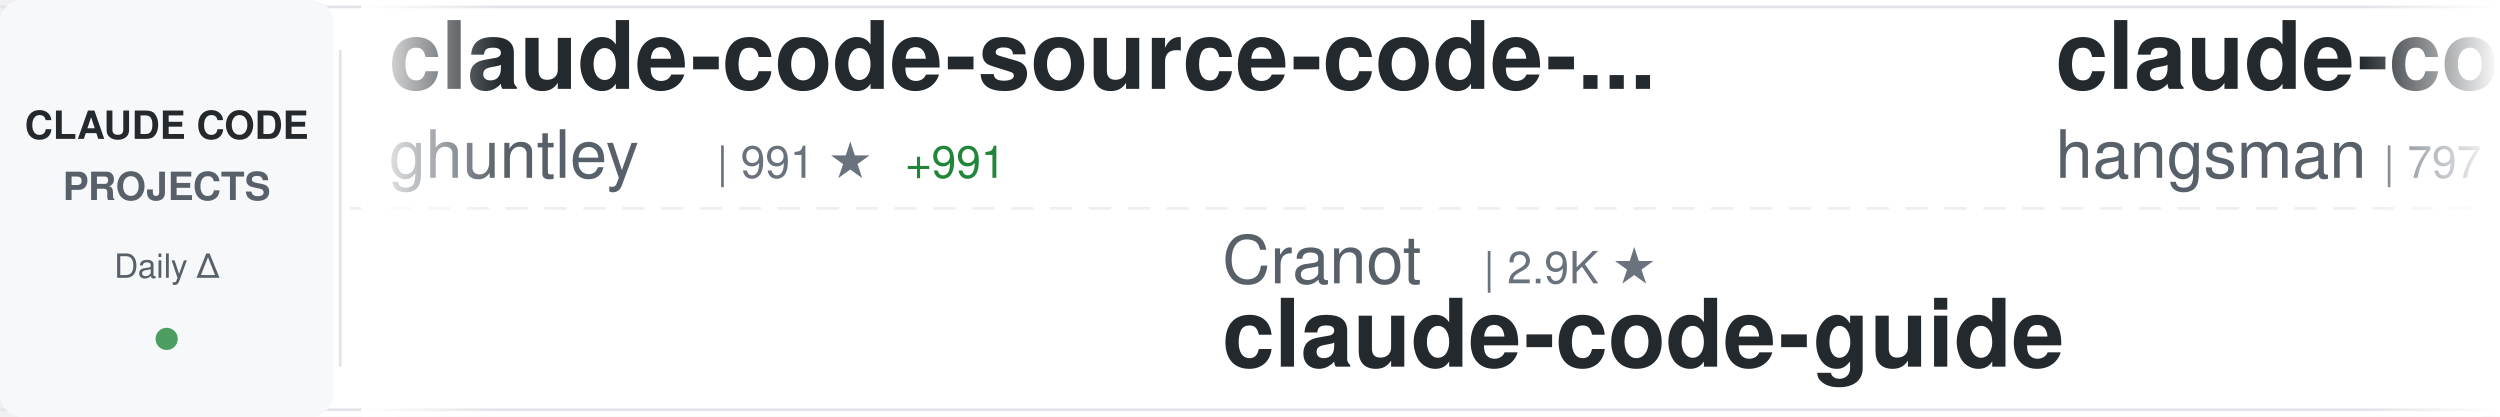
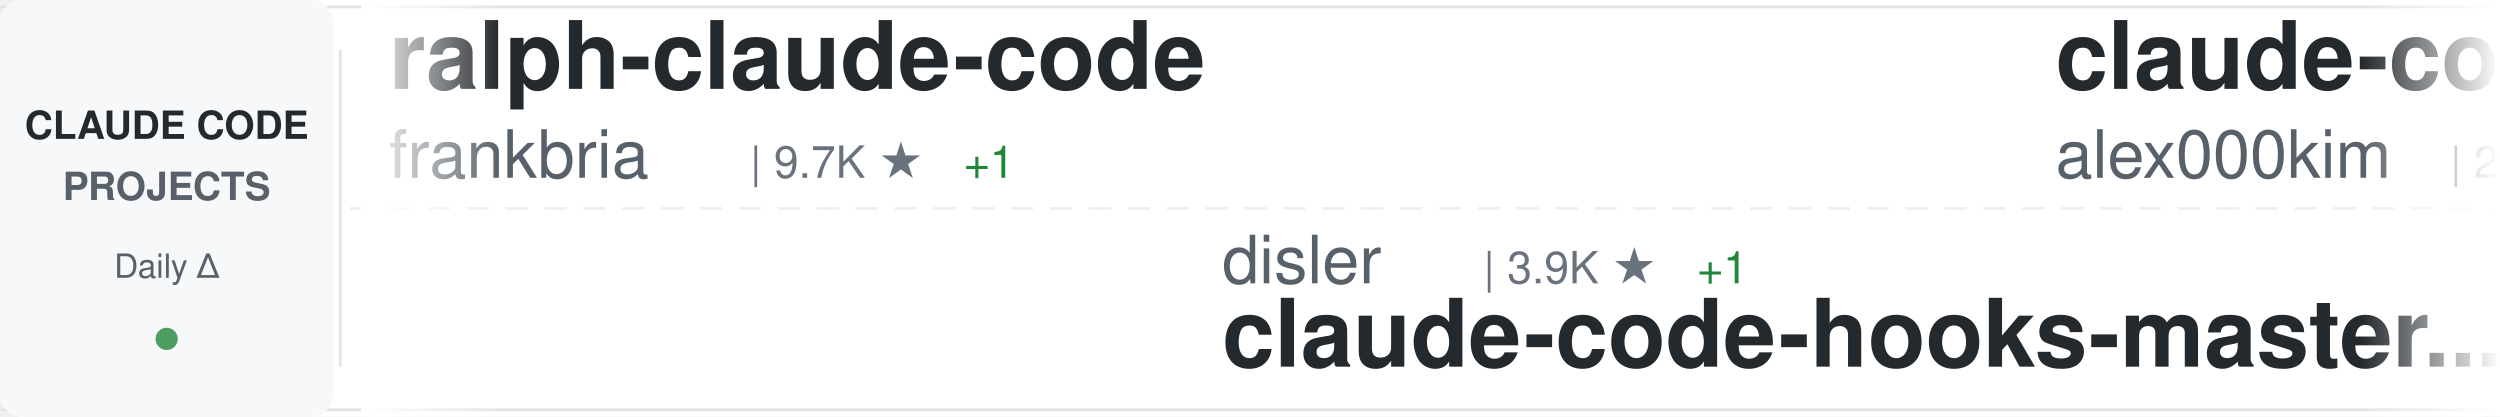
<svg xmlns="http://www.w3.org/2000/svg" width="900" height="150">
  <defs>
    <linearGradient id="awesomeLeftFade" x1="0%" y1="0%" x2="100%" y2="0%">
      <stop offset="0%" style="stop-color:#ffffff;stop-opacity:1" />
      <stop offset="100%" style="stop-color:#ffffff;stop-opacity:0" />
    </linearGradient>
    <linearGradient id="awesomeRightFade" x1="0%" y1="0%" x2="100%" y2="0%">
      <stop offset="0%" style="stop-color:#ffffff;stop-opacity:0" />
      <stop offset="100%" style="stop-color:#ffffff;stop-opacity:1" />
    </linearGradient>
  </defs>
  <rect width="900" height="150" fill="#ffffff" rx="8" />
  <rect x="0" y="2" width="900" height="1" fill="#e1e4e8" />
  <rect x="0" y="147" width="900" height="1" fill="#e1e4e8" />
  <line x1="0" y1="75" x2="900" y2="75" stroke="#e1e4e8" stroke-width="1" stroke-dasharray="8 6" opacity="0.6" />
  <rect x="0" y="0" width="120" height="150" fill="#f6f8fa" rx="8" />
  <text x="60" y="50" font-family="-apple-system, BlinkMacSystemFont, 'Segoe UI', Helvetica, Arial, sans-serif" font-size="14" font-weight="600" fill="#24292e" text-anchor="middle">CLAUDE CODE</text>
  <text x="60" y="72" font-family="-apple-system, BlinkMacSystemFont, 'Segoe UI', Helvetica, Arial, sans-serif" font-size="14" font-weight="600" fill="#586069" text-anchor="middle">PROJECTS</text>
  <text x="60" y="100" font-family="-apple-system, BlinkMacSystemFont, 'Segoe UI', Helvetica, Arial, sans-serif" font-size="12" font-weight="500" fill="#586069" text-anchor="middle">Daily Δ</text>
  <circle cx="60" cy="122" r="4" fill="#22863a" opacity="0.8" />
  <rect x="122" y="18" width="1" height="114" fill="#e1e4e8" />
  <clipPath id="awesomeTickerClip">
    <rect x="130" y="0" width="770" height="150" />
  </clipPath>
  <g clip-path="url(#awesomeTickerClip)">
    <g id="awesomeTickerItems">
      <animateTransform attributeName="transform" attributeType="XML" type="translate" from="0 0" to="-3000 0" dur="54s" repeatCount="indefinite" />
      <g transform="translate(0, 0)">
-         <text x="140" y="32" font-family="-apple-system, BlinkMacSystemFont, 'Segoe UI', Helvetica, Arial, sans-serif" font-size="34" font-weight="600" fill="#24292e">claude-code-source-code-...</text>
-         <text x="140" y="64" font-family="-apple-system, BlinkMacSystemFont, 'Segoe UI', Helvetica, Arial, sans-serif" font-size="24" font-weight="400" fill="#586069">ghuntley</text>
-         <text x="258" y="64" font-family="-apple-system, BlinkMacSystemFont, 'Segoe UI', Helvetica, Arial, sans-serif" font-size="16" font-weight="500" fill="#6a737d">| 991 ★</text>
-         <text x="326" y="64" font-family="-apple-system, BlinkMacSystemFont, 'Segoe UI', Helvetica, Arial, sans-serif" font-size="16" font-weight="500" fill="#22863a"> +991</text>
+         <text x="140" y="32" font-family="-apple-system, BlinkMacSystemFont, 'Segoe UI', Helvetica, Arial, sans-serif" font-size="34" font-weight="600" fill="#24292e">ralph-claude-code</text>
+         <text x="140" y="64" font-family="-apple-system, BlinkMacSystemFont, 'Segoe UI', Helvetica, Arial, sans-serif" font-size="24" font-weight="400" fill="#586069">frankbria</text>
+         <text x="270" y="64" font-family="-apple-system, BlinkMacSystemFont, 'Segoe UI', Helvetica, Arial, sans-serif" font-size="16" font-weight="500" fill="#6a737d">| 9.7K ★</text>
+         <text x="347" y="64" font-family="-apple-system, BlinkMacSystemFont, 'Segoe UI', Helvetica, Arial, sans-serif" font-size="16" font-weight="500" fill="#22863a"> +1</text>
      </g>
      <g transform="translate(300, 0)">
-         <text x="140" y="102" font-family="-apple-system, BlinkMacSystemFont, 'Segoe UI', Helvetica, Arial, sans-serif" font-size="24" font-weight="400" fill="#586069">Cranot</text>
-         <text x="234" y="102" font-family="-apple-system, BlinkMacSystemFont, 'Segoe UI', Helvetica, Arial, sans-serif" font-size="16" font-weight="500" fill="#6a737d">| 2.9K ★</text>
-         <text x="140" y="132" font-family="-apple-system, BlinkMacSystemFont, 'Segoe UI', Helvetica, Arial, sans-serif" font-size="34" font-weight="600" fill="#24292e">claude-code-guide</text>
+         <text x="140" y="102" font-family="-apple-system, BlinkMacSystemFont, 'Segoe UI', Helvetica, Arial, sans-serif" font-size="24" font-weight="400" fill="#586069">disler</text>
+         <text x="234" y="102" font-family="-apple-system, BlinkMacSystemFont, 'Segoe UI', Helvetica, Arial, sans-serif" font-size="16" font-weight="500" fill="#6a737d">| 3.9K ★</text>
+         <text x="311" y="102" font-family="-apple-system, BlinkMacSystemFont, 'Segoe UI', Helvetica, Arial, sans-serif" font-size="16" font-weight="500" fill="#22863a"> +1</text>
+         <text x="140" y="132" font-family="-apple-system, BlinkMacSystemFont, 'Segoe UI', Helvetica, Arial, sans-serif" font-size="34" font-weight="600" fill="#24292e">claude-code-hooks-master...</text>
      </g>
      <g transform="translate(600, 0)">
-         <text x="140" y="32" font-family="-apple-system, BlinkMacSystemFont, 'Segoe UI', Helvetica, Arial, sans-serif" font-size="34" font-weight="600" fill="#24292e">claude-code-source</text>
-         <text x="140" y="64" font-family="-apple-system, BlinkMacSystemFont, 'Segoe UI', Helvetica, Arial, sans-serif" font-size="24" font-weight="400" fill="#586069">hangsman</text>
-         <text x="258" y="64" font-family="-apple-system, BlinkMacSystemFont, 'Segoe UI', Helvetica, Arial, sans-serif" font-size="16" font-weight="500" fill="#6a737d">| 797 ★</text>
+         <text x="140" y="32" font-family="-apple-system, BlinkMacSystemFont, 'Segoe UI', Helvetica, Arial, sans-serif" font-size="34" font-weight="600" fill="#24292e">claude-code</text>
+         <text x="140" y="64" font-family="-apple-system, BlinkMacSystemFont, 'Segoe UI', Helvetica, Arial, sans-serif" font-size="24" font-weight="400" fill="#586069">alex000kim</text>
+         <text x="282" y="64" font-family="-apple-system, BlinkMacSystemFont, 'Segoe UI', Helvetica, Arial, sans-serif" font-size="16" font-weight="500" fill="#6a737d">| 236 ★</text>
      </g>
      <g transform="translate(900, 0)">
-         <text x="140" y="102" font-family="-apple-system, BlinkMacSystemFont, 'Segoe UI', Helvetica, Arial, sans-serif" font-size="24" font-weight="400" fill="#586069">techjarves</text>
-         <text x="282" y="102" font-family="-apple-system, BlinkMacSystemFont, 'Segoe UI', Helvetica, Arial, sans-serif" font-size="16" font-weight="500" fill="#6a737d">| 1.6K ★</text>
-         <text x="140" y="132" font-family="-apple-system, BlinkMacSystemFont, 'Segoe UI', Helvetica, Arial, sans-serif" font-size="34" font-weight="600" fill="#24292e">ClaudeCode-Portable</text>
+         <text x="140" y="102" font-family="-apple-system, BlinkMacSystemFont, 'Segoe UI', Helvetica, Arial, sans-serif" font-size="24" font-weight="400" fill="#586069">asgeirtj</text>
+         <text x="258" y="102" font-family="-apple-system, BlinkMacSystemFont, 'Segoe UI', Helvetica, Arial, sans-serif" font-size="16" font-weight="500" fill="#6a737d">| 69.0K ★</text>
+         <text x="344" y="102" font-family="-apple-system, BlinkMacSystemFont, 'Segoe UI', Helvetica, Arial, sans-serif" font-size="16" font-weight="500" fill="#22863a"> +15</text>
+         <text x="140" y="132" font-family="-apple-system, BlinkMacSystemFont, 'Segoe UI', Helvetica, Arial, sans-serif" font-size="34" font-weight="600" fill="#24292e">system_prompts_leaks</text>
      </g>
      <g transform="translate(1200, 0)">
-         <text x="140" y="32" font-family="-apple-system, BlinkMacSystemFont, 'Segoe UI', Helvetica, Arial, sans-serif" font-size="34" font-weight="600" fill="#24292e">andrej-karpathy-skills</text>
-         <text x="140" y="64" font-family="-apple-system, BlinkMacSystemFont, 'Segoe UI', Helvetica, Arial, sans-serif" font-size="24" font-weight="400" fill="#586069">multica-ai</text>
-         <text x="282" y="64" font-family="-apple-system, BlinkMacSystemFont, 'Segoe UI', Helvetica, Arial, sans-serif" font-size="16" font-weight="500" fill="#6a737d">| 217.3K ★</text>
-         <text x="377" y="64" font-family="-apple-system, BlinkMacSystemFont, 'Segoe UI', Helvetica, Arial, sans-serif" font-size="16" font-weight="500" fill="#22863a"> +43</text>
+         <text x="140" y="32" font-family="-apple-system, BlinkMacSystemFont, 'Segoe UI', Helvetica, Arial, sans-serif" font-size="34" font-weight="600" fill="#24292e">claude-code-guide</text>
+         <text x="140" y="64" font-family="-apple-system, BlinkMacSystemFont, 'Segoe UI', Helvetica, Arial, sans-serif" font-size="24" font-weight="400" fill="#586069">zebbern</text>
+         <text x="246" y="64" font-family="-apple-system, BlinkMacSystemFont, 'Segoe UI', Helvetica, Arial, sans-serif" font-size="16" font-weight="500" fill="#6a737d">| 4.6K ★</text>
+         <text x="323" y="64" font-family="-apple-system, BlinkMacSystemFont, 'Segoe UI', Helvetica, Arial, sans-serif" font-size="16" font-weight="500" fill="#22863a"> +1</text>
      </g>
      <g transform="translate(1500, 0)">
-         <text x="140" y="102" font-family="-apple-system, BlinkMacSystemFont, 'Segoe UI', Helvetica, Arial, sans-serif" font-size="24" font-weight="400" fill="#586069">777genius</text>
-         <text x="270" y="102" font-family="-apple-system, BlinkMacSystemFont, 'Segoe UI', Helvetica, Arial, sans-serif" font-size="16" font-weight="500" fill="#6a737d">| 933 ★</text>
-         <text x="140" y="132" font-family="-apple-system, BlinkMacSystemFont, 'Segoe UI', Helvetica, Arial, sans-serif" font-size="34" font-weight="600" fill="#24292e">claude-code-source-code</text>
+         <text x="140" y="102" font-family="-apple-system, BlinkMacSystemFont, 'Segoe UI', Helvetica, Arial, sans-serif" font-size="24" font-weight="400" fill="#586069">ding113</text>
+         <text x="246" y="102" font-family="-apple-system, BlinkMacSystemFont, 'Segoe UI', Helvetica, Arial, sans-serif" font-size="16" font-weight="500" fill="#6a737d">| 3.4K ★</text>
+         <text x="323" y="102" font-family="-apple-system, BlinkMacSystemFont, 'Segoe UI', Helvetica, Arial, sans-serif" font-size="16" font-weight="500" fill="#22863a"> +2</text>
+         <text x="140" y="132" font-family="-apple-system, BlinkMacSystemFont, 'Segoe UI', Helvetica, Arial, sans-serif" font-size="34" font-weight="600" fill="#24292e">claude-code-hub</text>
      </g>
      <g transform="translate(1800, 0)">
-         <text x="140" y="32" font-family="-apple-system, BlinkMacSystemFont, 'Segoe UI', Helvetica, Arial, sans-serif" font-size="34" font-weight="600" fill="#24292e">Auto-claude-code-researc...</text>
-         <text x="140" y="64" font-family="-apple-system, BlinkMacSystemFont, 'Segoe UI', Helvetica, Arial, sans-serif" font-size="24" font-weight="400" fill="#586069">wanshuiyin</text>
-         <text x="282" y="64" font-family="-apple-system, BlinkMacSystemFont, 'Segoe UI', Helvetica, Arial, sans-serif" font-size="16" font-weight="500" fill="#6a737d">| 17.1K ★</text>
-         <text x="368" y="64" font-family="-apple-system, BlinkMacSystemFont, 'Segoe UI', Helvetica, Arial, sans-serif" font-size="16" font-weight="500" fill="#22863a"> +6</text>
+         <text x="140" y="32" font-family="-apple-system, BlinkMacSystemFont, 'Segoe UI', Helvetica, Arial, sans-serif" font-size="34" font-weight="600" fill="#24292e">claude-code</text>
+         <text x="140" y="64" font-family="-apple-system, BlinkMacSystemFont, 'Segoe UI', Helvetica, Arial, sans-serif" font-size="24" font-weight="400" fill="#586069">Onewon</text>
+         <text x="234" y="64" font-family="-apple-system, BlinkMacSystemFont, 'Segoe UI', Helvetica, Arial, sans-serif" font-size="16" font-weight="500" fill="#6a737d">| 182 ★</text>
      </g>
      <g transform="translate(2100, 0)">
-         <text x="140" y="102" font-family="-apple-system, BlinkMacSystemFont, 'Segoe UI', Helvetica, Arial, sans-serif" font-size="24" font-weight="400" fill="#586069">anthropics</text>
-         <text x="282" y="102" font-family="-apple-system, BlinkMacSystemFont, 'Segoe UI', Helvetica, Arial, sans-serif" font-size="16" font-weight="500" fill="#6a737d">| 9.4K ★</text>
-         <text x="359" y="102" font-family="-apple-system, BlinkMacSystemFont, 'Segoe UI', Helvetica, Arial, sans-serif" font-size="16" font-weight="500" fill="#22863a"> +1</text>
-         <text x="140" y="132" font-family="-apple-system, BlinkMacSystemFont, 'Segoe UI', Helvetica, Arial, sans-serif" font-size="34" font-weight="600" fill="#24292e">claude-code-action</text>
+         <text x="140" y="102" font-family="-apple-system, BlinkMacSystemFont, 'Segoe UI', Helvetica, Arial, sans-serif" font-size="24" font-weight="400" fill="#586069">wanshuiyin</text>
+         <text x="282" y="102" font-family="-apple-system, BlinkMacSystemFont, 'Segoe UI', Helvetica, Arial, sans-serif" font-size="16" font-weight="500" fill="#6a737d">| 17.1K ★</text>
+         <text x="368" y="102" font-family="-apple-system, BlinkMacSystemFont, 'Segoe UI', Helvetica, Arial, sans-serif" font-size="16" font-weight="500" fill="#22863a"> +8</text>
+         <text x="140" y="132" font-family="-apple-system, BlinkMacSystemFont, 'Segoe UI', Helvetica, Arial, sans-serif" font-size="34" font-weight="600" fill="#24292e">Auto-claude-code-researc...</text>
      </g>
      <g transform="translate(2400, 0)">
        <text x="140" y="32" font-family="-apple-system, BlinkMacSystemFont, 'Segoe UI', Helvetica, Arial, sans-serif" font-size="34" font-weight="600" fill="#24292e">claude-code-proxy</text>
        <text x="140" y="64" font-family="-apple-system, BlinkMacSystemFont, 'Segoe UI', Helvetica, Arial, sans-serif" font-size="24" font-weight="400" fill="#586069">fuergaosi233</text>
        <text x="306" y="64" font-family="-apple-system, BlinkMacSystemFont, 'Segoe UI', Helvetica, Arial, sans-serif" font-size="16" font-weight="500" fill="#6a737d">| 2.8K ★</text>
      </g>
      <g transform="translate(2700, 0)">
-         <text x="140" y="102" font-family="-apple-system, BlinkMacSystemFont, 'Segoe UI', Helvetica, Arial, sans-serif" font-size="24" font-weight="400" fill="#586069">isboyjc</text>
-         <text x="246" y="102" font-family="-apple-system, BlinkMacSystemFont, 'Segoe UI', Helvetica, Arial, sans-serif" font-size="16" font-weight="500" fill="#6a737d">| 161 ★</text>
-         <text x="140" y="132" font-family="-apple-system, BlinkMacSystemFont, 'Segoe UI', Helvetica, Arial, sans-serif" font-size="34" font-weight="600" fill="#24292e">claude-code</text>
+         <text x="140" y="102" font-family="-apple-system, BlinkMacSystemFont, 'Segoe UI', Helvetica, Arial, sans-serif" font-size="24" font-weight="400" fill="#586069">Maciek-roboblog</text>
+         <text x="342" y="102" font-family="-apple-system, BlinkMacSystemFont, 'Segoe UI', Helvetica, Arial, sans-serif" font-size="16" font-weight="500" fill="#6a737d">| 8.7K ★</text>
+         <text x="419" y="102" font-family="-apple-system, BlinkMacSystemFont, 'Segoe UI', Helvetica, Arial, sans-serif" font-size="16" font-weight="500" fill="#22863a"> +1</text>
+         <text x="140" y="132" font-family="-apple-system, BlinkMacSystemFont, 'Segoe UI', Helvetica, Arial, sans-serif" font-size="34" font-weight="600" fill="#24292e">Claude-Code-Usage-Monito...</text>
      </g>
      <g transform="translate(3000, 0)">
-         <text x="140" y="32" font-family="-apple-system, BlinkMacSystemFont, 'Segoe UI', Helvetica, Arial, sans-serif" font-size="34" font-weight="600" fill="#24292e">claude-code-source-code-...</text>
-         <text x="140" y="64" font-family="-apple-system, BlinkMacSystemFont, 'Segoe UI', Helvetica, Arial, sans-serif" font-size="24" font-weight="400" fill="#586069">ghuntley</text>
-         <text x="258" y="64" font-family="-apple-system, BlinkMacSystemFont, 'Segoe UI', Helvetica, Arial, sans-serif" font-size="16" font-weight="500" fill="#6a737d">| 991 ★</text>
-         <text x="326" y="64" font-family="-apple-system, BlinkMacSystemFont, 'Segoe UI', Helvetica, Arial, sans-serif" font-size="16" font-weight="500" fill="#22863a"> +991</text>
+         <text x="140" y="32" font-family="-apple-system, BlinkMacSystemFont, 'Segoe UI', Helvetica, Arial, sans-serif" font-size="34" font-weight="600" fill="#24292e">ralph-claude-code</text>
+         <text x="140" y="64" font-family="-apple-system, BlinkMacSystemFont, 'Segoe UI', Helvetica, Arial, sans-serif" font-size="24" font-weight="400" fill="#586069">frankbria</text>
+         <text x="270" y="64" font-family="-apple-system, BlinkMacSystemFont, 'Segoe UI', Helvetica, Arial, sans-serif" font-size="16" font-weight="500" fill="#6a737d">| 9.7K ★</text>
+         <text x="347" y="64" font-family="-apple-system, BlinkMacSystemFont, 'Segoe UI', Helvetica, Arial, sans-serif" font-size="16" font-weight="500" fill="#22863a"> +1</text>
      </g>
      <g transform="translate(3300, 0)">
-         <text x="140" y="102" font-family="-apple-system, BlinkMacSystemFont, 'Segoe UI', Helvetica, Arial, sans-serif" font-size="24" font-weight="400" fill="#586069">Cranot</text>
-         <text x="234" y="102" font-family="-apple-system, BlinkMacSystemFont, 'Segoe UI', Helvetica, Arial, sans-serif" font-size="16" font-weight="500" fill="#6a737d">| 2.9K ★</text>
-         <text x="140" y="132" font-family="-apple-system, BlinkMacSystemFont, 'Segoe UI', Helvetica, Arial, sans-serif" font-size="34" font-weight="600" fill="#24292e">claude-code-guide</text>
+         <text x="140" y="102" font-family="-apple-system, BlinkMacSystemFont, 'Segoe UI', Helvetica, Arial, sans-serif" font-size="24" font-weight="400" fill="#586069">disler</text>
+         <text x="234" y="102" font-family="-apple-system, BlinkMacSystemFont, 'Segoe UI', Helvetica, Arial, sans-serif" font-size="16" font-weight="500" fill="#6a737d">| 3.9K ★</text>
+         <text x="311" y="102" font-family="-apple-system, BlinkMacSystemFont, 'Segoe UI', Helvetica, Arial, sans-serif" font-size="16" font-weight="500" fill="#22863a"> +1</text>
+         <text x="140" y="132" font-family="-apple-system, BlinkMacSystemFont, 'Segoe UI', Helvetica, Arial, sans-serif" font-size="34" font-weight="600" fill="#24292e">claude-code-hooks-master...</text>
      </g>
      <g transform="translate(3600, 0)">
-         <text x="140" y="32" font-family="-apple-system, BlinkMacSystemFont, 'Segoe UI', Helvetica, Arial, sans-serif" font-size="34" font-weight="600" fill="#24292e">claude-code-source</text>
-         <text x="140" y="64" font-family="-apple-system, BlinkMacSystemFont, 'Segoe UI', Helvetica, Arial, sans-serif" font-size="24" font-weight="400" fill="#586069">hangsman</text>
-         <text x="258" y="64" font-family="-apple-system, BlinkMacSystemFont, 'Segoe UI', Helvetica, Arial, sans-serif" font-size="16" font-weight="500" fill="#6a737d">| 797 ★</text>
+         <text x="140" y="32" font-family="-apple-system, BlinkMacSystemFont, 'Segoe UI', Helvetica, Arial, sans-serif" font-size="34" font-weight="600" fill="#24292e">claude-code</text>
+         <text x="140" y="64" font-family="-apple-system, BlinkMacSystemFont, 'Segoe UI', Helvetica, Arial, sans-serif" font-size="24" font-weight="400" fill="#586069">alex000kim</text>
+         <text x="282" y="64" font-family="-apple-system, BlinkMacSystemFont, 'Segoe UI', Helvetica, Arial, sans-serif" font-size="16" font-weight="500" fill="#6a737d">| 236 ★</text>
      </g>
      <g transform="translate(3900, 0)">
-         <text x="140" y="102" font-family="-apple-system, BlinkMacSystemFont, 'Segoe UI', Helvetica, Arial, sans-serif" font-size="24" font-weight="400" fill="#586069">techjarves</text>
-         <text x="282" y="102" font-family="-apple-system, BlinkMacSystemFont, 'Segoe UI', Helvetica, Arial, sans-serif" font-size="16" font-weight="500" fill="#6a737d">| 1.6K ★</text>
-         <text x="140" y="132" font-family="-apple-system, BlinkMacSystemFont, 'Segoe UI', Helvetica, Arial, sans-serif" font-size="34" font-weight="600" fill="#24292e">ClaudeCode-Portable</text>
+         <text x="140" y="102" font-family="-apple-system, BlinkMacSystemFont, 'Segoe UI', Helvetica, Arial, sans-serif" font-size="24" font-weight="400" fill="#586069">asgeirtj</text>
+         <text x="258" y="102" font-family="-apple-system, BlinkMacSystemFont, 'Segoe UI', Helvetica, Arial, sans-serif" font-size="16" font-weight="500" fill="#6a737d">| 69.0K ★</text>
+         <text x="344" y="102" font-family="-apple-system, BlinkMacSystemFont, 'Segoe UI', Helvetica, Arial, sans-serif" font-size="16" font-weight="500" fill="#22863a"> +15</text>
+         <text x="140" y="132" font-family="-apple-system, BlinkMacSystemFont, 'Segoe UI', Helvetica, Arial, sans-serif" font-size="34" font-weight="600" fill="#24292e">system_prompts_leaks</text>
      </g>
    </g>
  </g>
  <rect x="130" y="0" width="50" height="150" fill="url(#awesomeLeftFade)" />
  <rect x="850" y="0" width="50" height="150" fill="url(#awesomeRightFade)" />
</svg>
